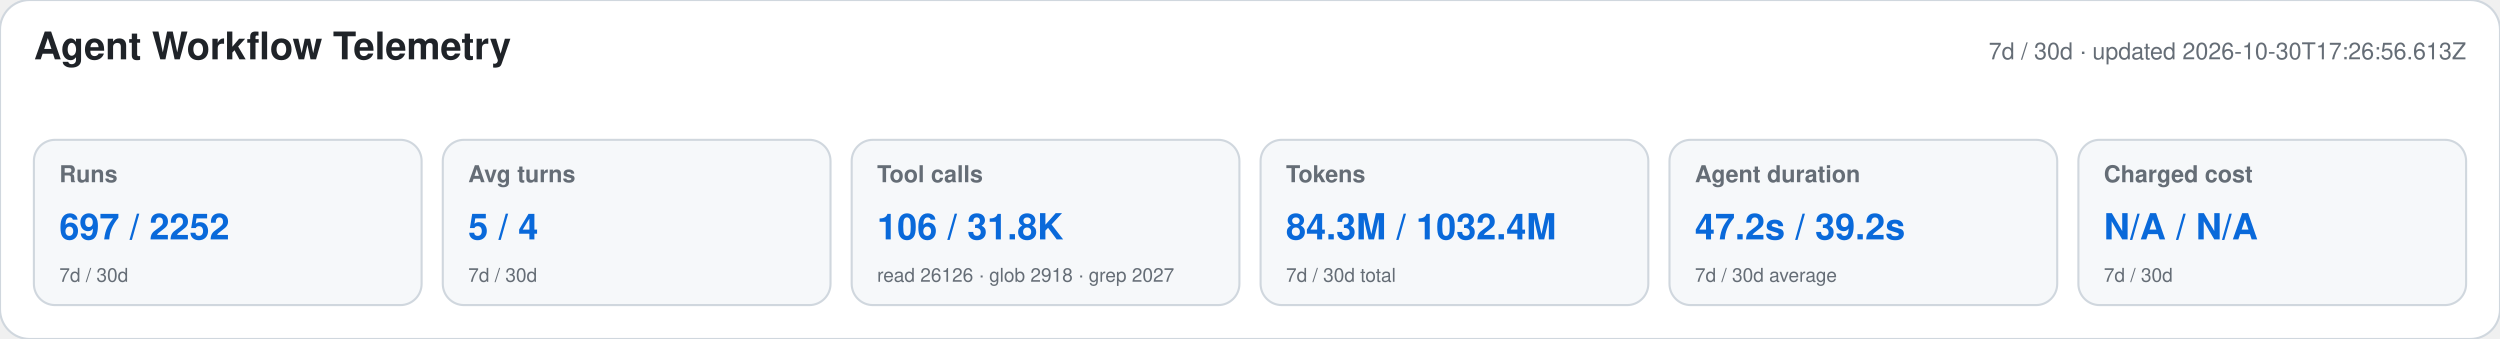
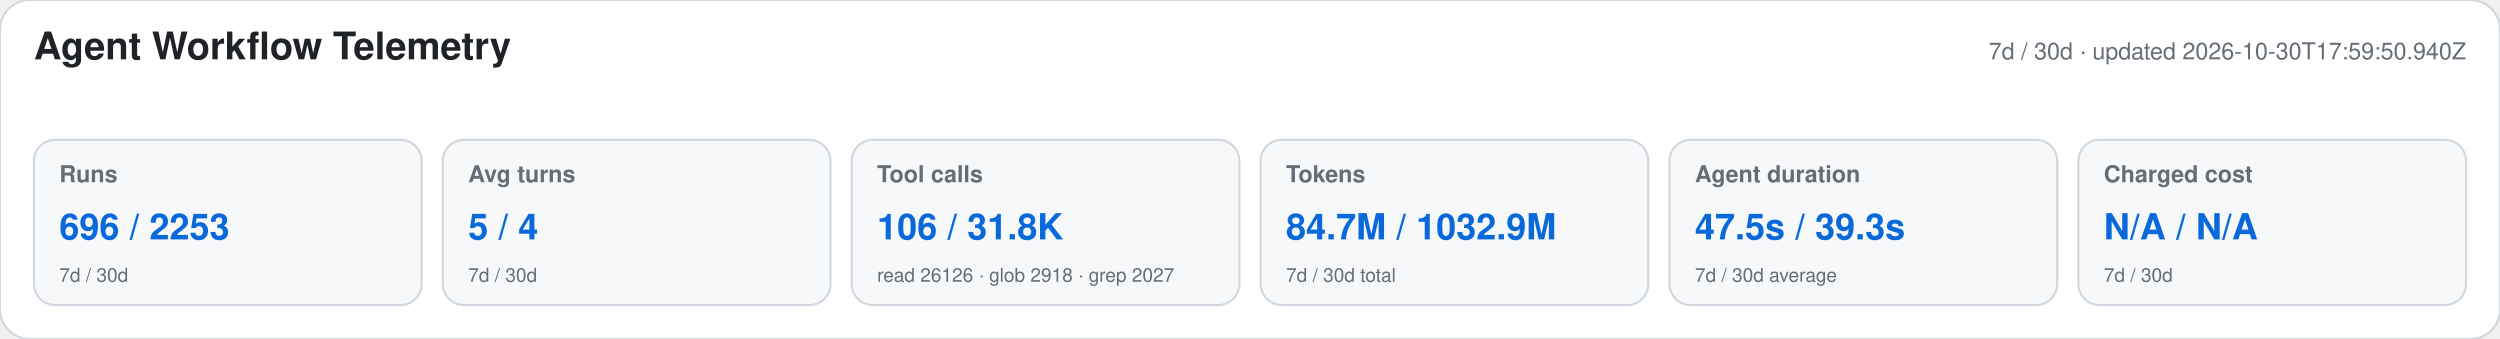
<svg xmlns="http://www.w3.org/2000/svg" width="1180" height="160" viewBox="0 0 1180 160" role="img" aria-labelledby="title desc">
  <style>text{font-family:-apple-system,BlinkMacSystemFont,"Segoe UI",Helvetica,Arial,sans-serif}.heading{font-size:18px;font-weight:650;fill:#1f2328}.meta,.label,.secondary{fill:#656d76}.meta,.label{font-size:11px}.label{font-weight:600}.primary{font-size:17px;font-weight:700;fill:#0969da}.secondary{font-size:9px}</style>
  <rect width="1180" height="160" rx="14" fill="#ffffff" stroke="#d0d7de" />
  <text x="16" y="28" class="heading">Agent Workflow Telemetry</text>
-   <text x="1164" y="28" text-anchor="end" class="meta">7d / 30d · updated 2026-10-30T17:26:56.613Z</text>
+   <text x="1164" y="28" text-anchor="end" class="meta">7d / 30d · updated 2026-10-30T17:59:50.940Z</text>
  <g>
    <rect x="16" y="66" width="183" height="78" rx="10" fill="#f6f8fa" stroke="#d0d7de" />
    <text x="28" y="86" class="label">Runs</text>
-     <text x="28" y="113" class="primary">697 / 2252</text>
+     <text x="28" y="113" class="primary">696 / 2253</text>
    <text x="28" y="133" class="secondary">7d / 30d</text>
  </g>
  <g>
    <rect x="209" y="66" width="183" height="78" rx="10" fill="#f6f8fa" stroke="#d0d7de" />
    <text x="221" y="86" class="label">Avg turns</text>
    <text x="221" y="113" class="primary">5 / 4</text>
    <text x="221" y="133" class="secondary">7d / 30d</text>
  </g>
  <g>
    <rect x="402" y="66" width="183" height="78" rx="10" fill="#f6f8fa" stroke="#d0d7de" />
    <text x="414" y="86" class="label">Tool calls</text>
    <text x="414" y="113" class="primary">106 / 31.8K</text>
    <text x="414" y="133" class="secondary">read 26126 · glob 2918 · grep 2027</text>
  </g>
  <g>
    <rect x="595" y="66" width="183" height="78" rx="10" fill="#f6f8fa" stroke="#d0d7de" />
    <text x="607" y="86" class="label">Tokens</text>
-     <text x="607" y="113" class="primary">84.3M / 1032.4M</text>
+     <text x="607" y="113" class="primary">84.7M / 1032.9M</text>
    <text x="607" y="133" class="secondary">7d / 30d total</text>
  </g>
  <g>
    <rect x="788" y="66" width="183" height="78" rx="10" fill="#f6f8fa" stroke="#d0d7de" />
    <text x="800" y="86" class="label">Agent duration</text>
-     <text x="800" y="113" class="primary">47.2s / 39.2s</text>
+     <text x="800" y="113" class="primary">47.5s / 39.3s</text>
    <text x="800" y="133" class="secondary">7d / 30d average</text>
  </g>
  <g>
    <rect x="981" y="66" width="183" height="78" rx="10" fill="#f6f8fa" stroke="#d0d7de" />
    <text x="993" y="86" class="label">Charged cost</text>
    <text x="993" y="113" class="primary">N/A / N/A</text>
    <text x="993" y="133" class="secondary">7d / 30d</text>
  </g>
</svg>
